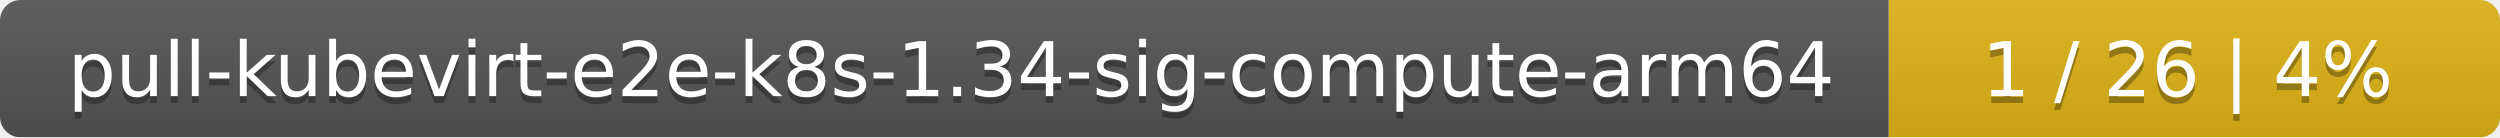
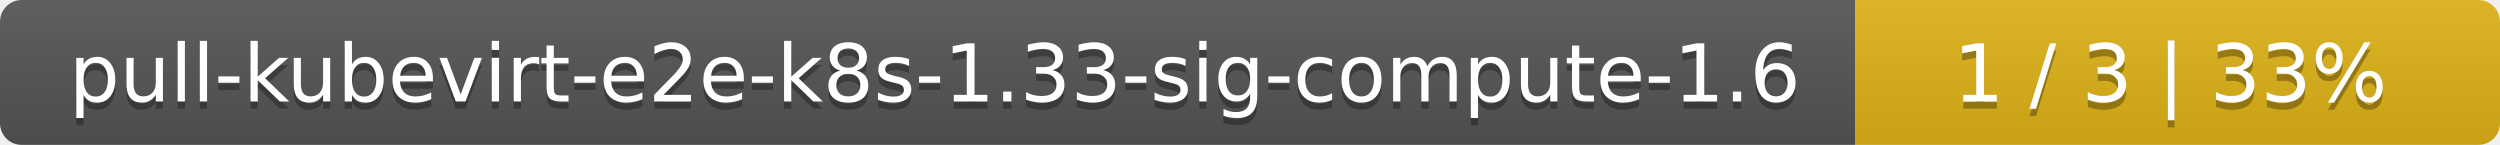
- <svg xmlns="http://www.w3.org/2000/svg" width="364" height="20">
+ <svg xmlns="http://www.w3.org/2000/svg" width="345" height="20">
  <linearGradient id="smooth" x2="0" y2="100%">
    <stop offset="0" stop-color="#bbb" stop-opacity=".1" />
    <stop offset="1" stop-opacity=".1" />
  </linearGradient>
  <mask id="round">
-     <rect width="364" height="20" rx="3" fill="#fff" />
+     <rect width="345" height="20" rx="3" fill="#fff" />
  </mask>
  <g mask="url(#round)">
-     <rect width="275" height="20" fill="#555" />
-     <rect x="275" width="89" height="20" fill="#dfb317" />
-     <rect width="364" height="20" fill="url(#smooth)" />
+     <rect width="256" height="20" fill="#555" />
+     <rect x="256" width="89" height="20" fill="#dfb317" />
+     <rect width="345" height="20" fill="url(#smooth)" />
  </g>
  <g fill="#fff" text-anchor="middle" font-family="DejaVu Sans,Verdana,Geneva,sans-serif" font-size="11">
-     <text x="138.5" y="15" fill="#010101" fill-opacity=".3">pull-kubevirt-e2e-k8s-1.34-sig-compute-arm64</text>
-     <text x="138.5" y="14">pull-kubevirt-e2e-k8s-1.34-sig-compute-arm64</text>
-     <text x="318.5" y="15" fill="#010101" fill-opacity=".3">1 / 26    |    4%</text>
-     <text x="318.5" y="14">1 / 26    |    4%</text>
+     <text x="129" y="15" fill="#010101" fill-opacity=".3">pull-kubevirt-e2e-k8s-1.33-sig-compute-1.6</text>
+     <text x="129" y="14">pull-kubevirt-e2e-k8s-1.33-sig-compute-1.6</text>
+     <text x="299.5" y="15" fill="#010101" fill-opacity=".3">1 / 3    |    33%</text>
+     <text x="299.5" y="14">1 / 3    |    33%</text>
  </g>
</svg>
